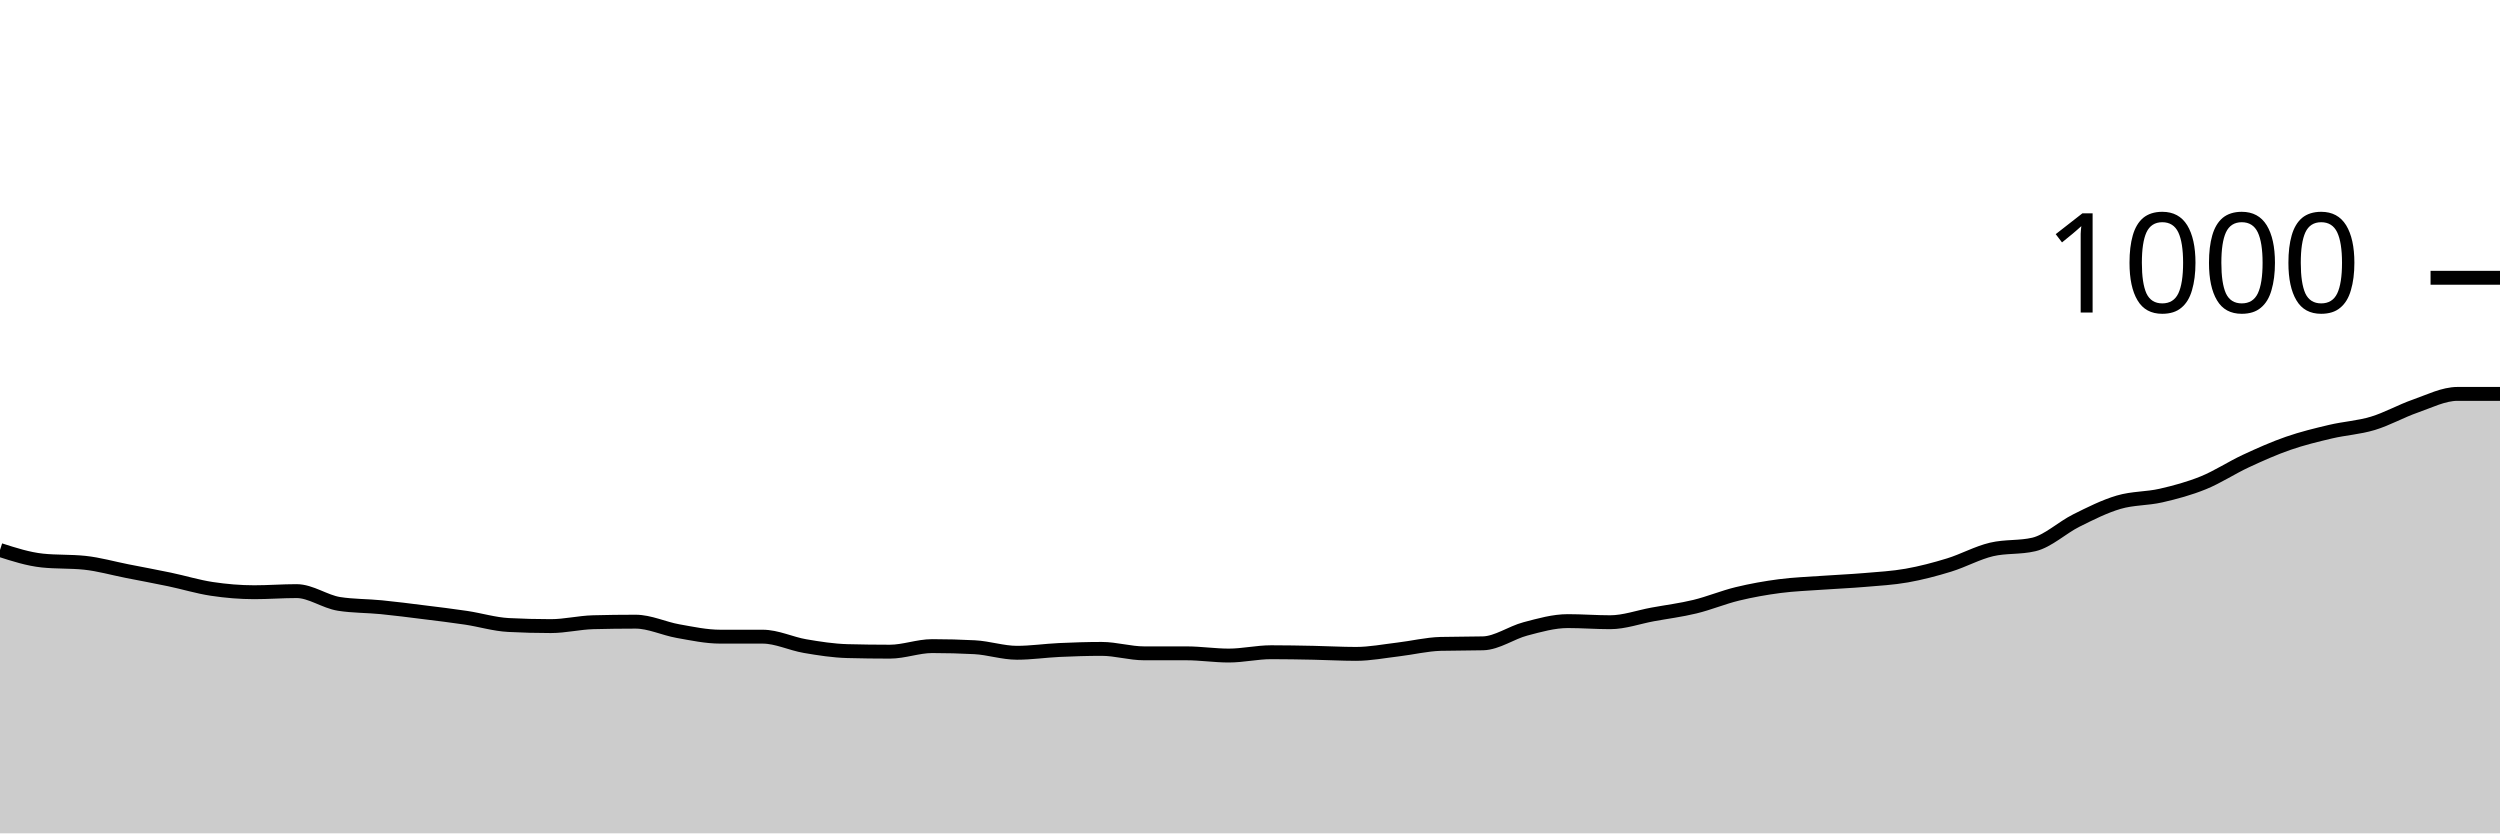
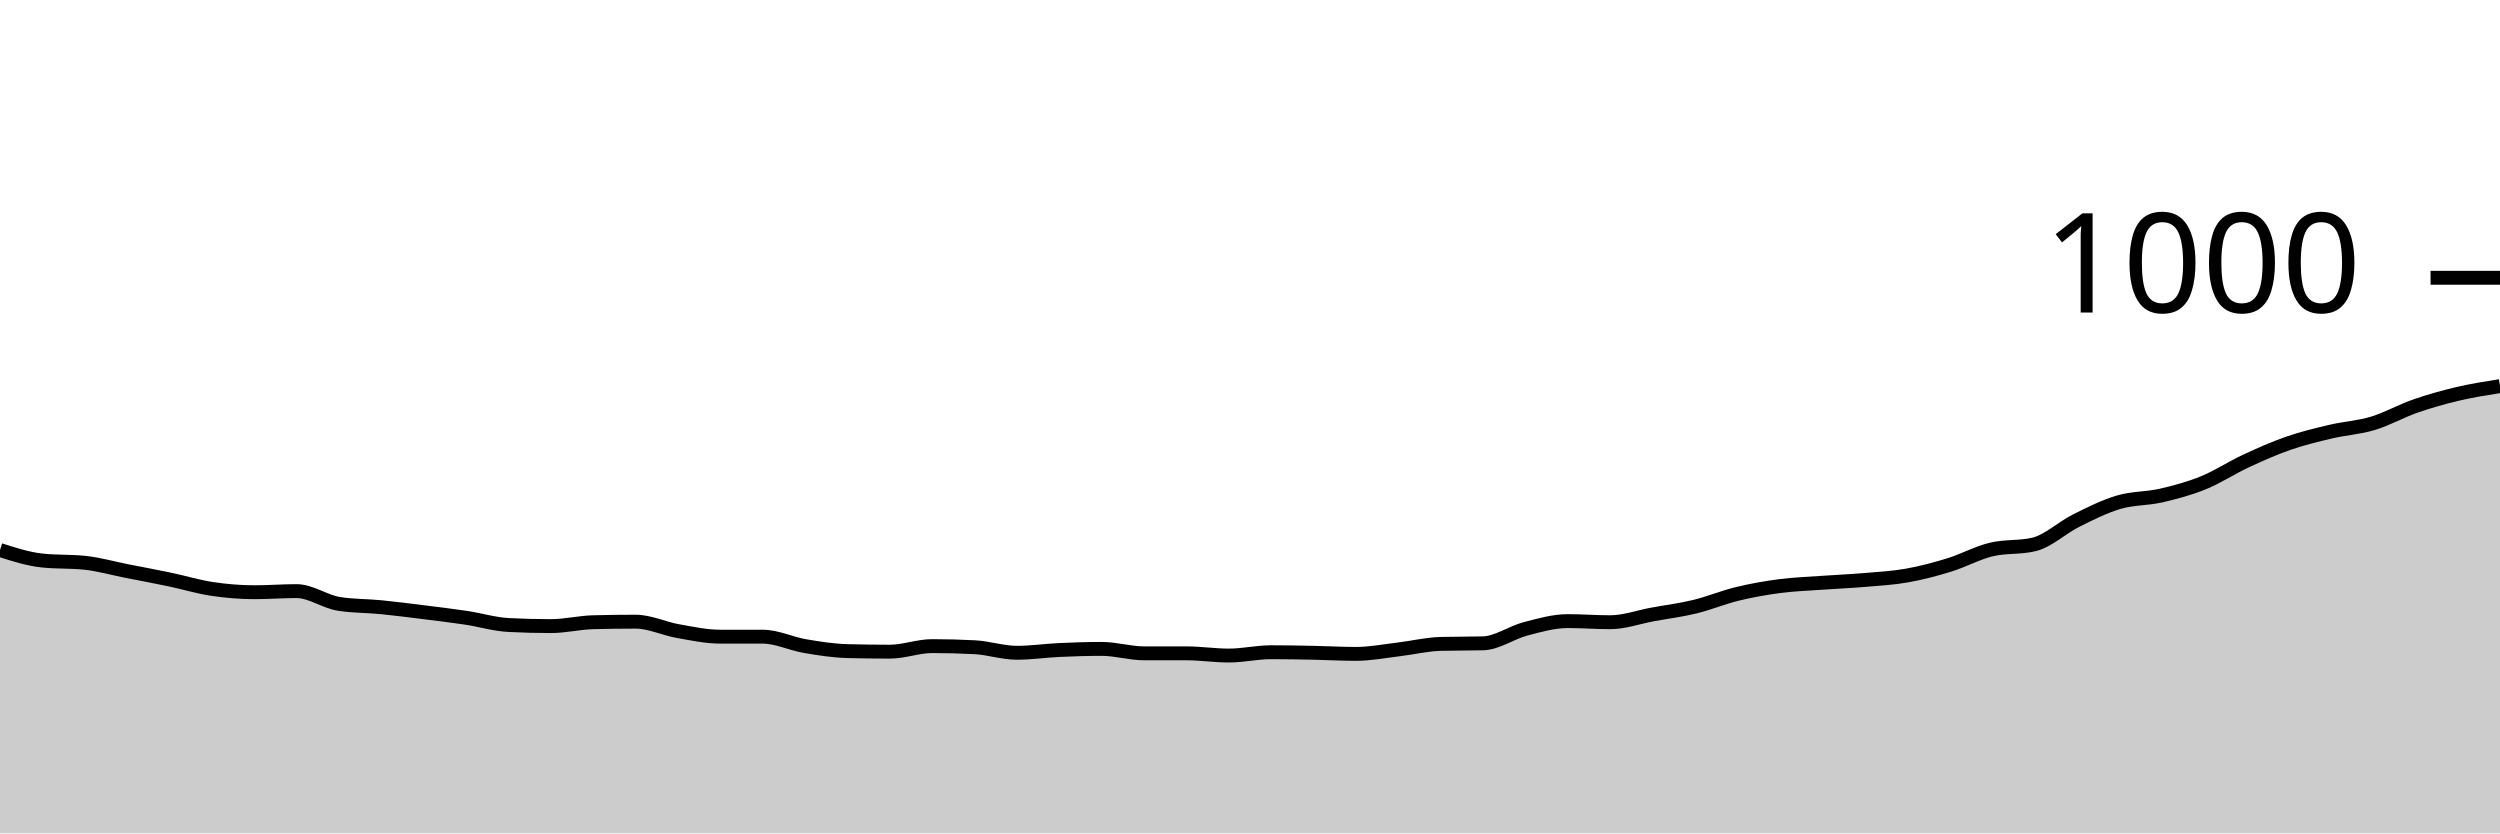
<svg xmlns="http://www.w3.org/2000/svg" viewBox="0 0 180 60">
  <g transform="translate(0,20)">
-     <path class="area" fill="rgba(0, 0, 0, 0.2)" d="M0,19.6C1.017,19.927,2.034,20.253,3.051,20.36C4.068,20.467,5.085,20.413,6.102,20.52C7.119,20.627,8.136,20.92,9.153,21.12C10.169,21.32,11.186,21.507,12.203,21.72C13.22,21.933,14.237,22.247,15.254,22.4C16.271,22.553,17.288,22.64,18.305,22.64C19.322,22.64,20.339,22.56,21.356,22.56C22.373,22.56,23.39,23.32,24.407,23.48C25.424,23.64,26.441,23.62,27.458,23.72C28.475,23.82,29.492,23.953,30.508,24.08C31.525,24.207,32.542,24.327,33.559,24.48C34.576,24.633,35.593,24.947,36.61,25C37.627,25.053,38.644,25.08,39.661,25.08C40.678,25.08,41.695,24.827,42.712,24.8C43.729,24.773,44.746,24.76,45.763,24.76C46.78,24.76,47.797,25.26,48.814,25.44C49.831,25.62,50.847,25.84,51.864,25.84C52.881,25.84,53.898,25.84,54.915,25.84C55.932,25.84,56.949,26.347,57.966,26.52C58.983,26.693,60,26.853,61.017,26.88C62.034,26.907,63.051,26.92,64.068,26.92C65.085,26.92,66.102,26.52,67.119,26.52C68.136,26.52,69.153,26.547,70.169,26.6C71.186,26.653,72.203,27,73.22,27C74.237,27,75.254,26.847,76.271,26.8C77.288,26.753,78.305,26.72,79.322,26.72C80.339,26.72,81.356,27.04,82.373,27.04C83.39,27.04,84.407,27.04,85.424,27.04C86.441,27.04,87.458,27.2,88.475,27.2C89.492,27.2,90.508,26.96,91.525,26.96C92.542,26.96,93.559,26.98,94.576,27C95.593,27.02,96.61,27.08,97.627,27.08C98.644,27.08,99.661,26.88,100.678,26.76C101.695,26.64,102.712,26.387,103.729,26.36C104.746,26.333,105.763,26.347,106.78,26.32C107.797,26.293,108.814,25.547,109.831,25.28C110.847,25.013,111.864,24.72,112.881,24.72C113.898,24.72,114.915,24.8,115.932,24.8C116.949,24.8,117.966,24.427,118.983,24.24C120,24.053,121.017,23.927,122.034,23.68C123.051,23.433,124.068,23.007,125.085,22.76C126.102,22.513,127.119,22.333,128.136,22.2C129.153,22.067,130.169,22.033,131.186,21.96C132.203,21.887,133.22,21.847,134.237,21.76C135.254,21.673,136.271,21.62,137.288,21.44C138.305,21.26,139.322,20.993,140.339,20.68C141.356,20.367,142.373,19.8,143.39,19.56C144.407,19.32,145.424,19.44,146.441,19.2C147.458,18.96,148.475,17.987,149.492,17.48C150.508,16.973,151.525,16.46,152.542,16.16C153.559,15.86,154.576,15.913,155.593,15.68C156.61,15.447,157.627,15.173,158.644,14.76C159.661,14.347,160.678,13.673,161.695,13.2C162.712,12.727,163.729,12.273,164.746,11.92C165.763,11.567,166.78,11.32,167.797,11.08C168.814,10.84,169.831,10.787,170.847,10.48C171.864,10.173,172.881,9.593,173.898,9.24C174.915,8.887,175.932,8.36,176.949,8.36C177.966,8.36,178.983,8.36,180,8.36L180,40C178.983,40,177.966,40,176.949,40C175.932,40,174.915,40,173.898,40C172.881,40,171.864,40,170.847,40C169.831,40,168.814,40,167.797,40C166.78,40,165.763,40,164.746,40C163.729,40,162.712,40,161.695,40C160.678,40,159.661,40,158.644,40C157.627,40,156.61,40,155.593,40C154.576,40,153.559,40,152.542,40C151.525,40,150.508,40,149.492,40C148.475,40,147.458,40,146.441,40C145.424,40,144.407,40,143.39,40C142.373,40,141.356,40,140.339,40C139.322,40,138.305,40,137.288,40C136.271,40,135.254,40,134.237,40C133.22,40,132.203,40,131.186,40C130.169,40,129.153,40,128.136,40C127.119,40,126.102,40,125.085,40C124.068,40,123.051,40,122.034,40C121.017,40,120,40,118.983,40C117.966,40,116.949,40,115.932,40C114.915,40,113.898,40,112.881,40C111.864,40,110.847,40,109.831,40C108.814,40,107.797,40,106.78,40C105.763,40,104.746,40,103.729,40C102.712,40,101.695,40,100.678,40C99.661,40,98.644,40,97.627,40C96.61,40,95.593,40,94.576,40C93.559,40,92.542,40,91.525,40C90.508,40,89.492,40,88.475,40C87.458,40,86.441,40,85.424,40C84.407,40,83.39,40,82.373,40C81.356,40,80.339,40,79.322,40C78.305,40,77.288,40,76.271,40C75.254,40,74.237,40,73.22,40C72.203,40,71.186,40,70.169,40C69.153,40,68.136,40,67.119,40C66.102,40,65.085,40,64.068,40C63.051,40,62.034,40,61.017,40C60,40,58.983,40,57.966,40C56.949,40,55.932,40,54.915,40C53.898,40,52.881,40,51.864,40C50.847,40,49.831,40,48.814,40C47.797,40,46.78,40,45.763,40C44.746,40,43.729,40,42.712,40C41.695,40,40.678,40,39.661,40C38.644,40,37.627,40,36.61,40C35.593,40,34.576,40,33.559,40C32.542,40,31.525,40,30.508,40C29.492,40,28.475,40,27.458,40C26.441,40,25.424,40,24.407,40C23.39,40,22.373,40,21.356,40C20.339,40,19.322,40,18.305,40C17.288,40,16.271,40,15.254,40C14.237,40,13.22,40,12.203,40C11.186,40,10.169,40,9.153,40C8.136,40,7.119,40,6.102,40C5.085,40,4.068,40,3.051,40C2.034,40,1.017,40,0,40Z" />
-     <path class="line" stroke="black" fill="none" d="M0,19.6C1.017,19.927,2.034,20.253,3.051,20.36C4.068,20.467,5.085,20.413,6.102,20.52C7.119,20.627,8.136,20.92,9.153,21.12C10.169,21.32,11.186,21.507,12.203,21.72C13.22,21.933,14.237,22.247,15.254,22.4C16.271,22.553,17.288,22.64,18.305,22.64C19.322,22.64,20.339,22.56,21.356,22.56C22.373,22.56,23.39,23.32,24.407,23.48C25.424,23.64,26.441,23.62,27.458,23.72C28.475,23.82,29.492,23.953,30.508,24.08C31.525,24.207,32.542,24.327,33.559,24.48C34.576,24.633,35.593,24.947,36.61,25C37.627,25.053,38.644,25.08,39.661,25.08C40.678,25.08,41.695,24.827,42.712,24.8C43.729,24.773,44.746,24.76,45.763,24.76C46.78,24.76,47.797,25.26,48.814,25.44C49.831,25.62,50.847,25.84,51.864,25.84C52.881,25.84,53.898,25.84,54.915,25.84C55.932,25.84,56.949,26.347,57.966,26.52C58.983,26.693,60,26.853,61.017,26.88C62.034,26.907,63.051,26.92,64.068,26.92C65.085,26.92,66.102,26.52,67.119,26.52C68.136,26.52,69.153,26.547,70.169,26.6C71.186,26.653,72.203,27,73.22,27C74.237,27,75.254,26.847,76.271,26.8C77.288,26.753,78.305,26.72,79.322,26.72C80.339,26.72,81.356,27.04,82.373,27.04C83.39,27.04,84.407,27.04,85.424,27.04C86.441,27.04,87.458,27.2,88.475,27.2C89.492,27.2,90.508,26.96,91.525,26.96C92.542,26.96,93.559,26.98,94.576,27C95.593,27.02,96.61,27.08,97.627,27.08C98.644,27.08,99.661,26.88,100.678,26.76C101.695,26.64,102.712,26.387,103.729,26.36C104.746,26.333,105.763,26.347,106.78,26.32C107.797,26.293,108.814,25.547,109.831,25.28C110.847,25.013,111.864,24.72,112.881,24.72C113.898,24.72,114.915,24.8,115.932,24.8C116.949,24.8,117.966,24.427,118.983,24.24C120,24.053,121.017,23.927,122.034,23.68C123.051,23.433,124.068,23.007,125.085,22.76C126.102,22.513,127.119,22.333,128.136,22.2C129.153,22.067,130.169,22.033,131.186,21.96C132.203,21.887,133.22,21.847,134.237,21.76C135.254,21.673,136.271,21.62,137.288,21.44C138.305,21.26,139.322,20.993,140.339,20.68C141.356,20.367,142.373,19.8,143.39,19.56C144.407,19.32,145.424,19.44,146.441,19.2C147.458,18.96,148.475,17.987,149.492,17.48C150.508,16.973,151.525,16.46,152.542,16.16C153.559,15.86,154.576,15.913,155.593,15.68C156.61,15.447,157.627,15.173,158.644,14.76C159.661,14.347,160.678,13.673,161.695,13.2C162.712,12.727,163.729,12.273,164.746,11.92C165.763,11.567,166.78,11.32,167.797,11.08C168.814,10.84,169.831,10.787,170.847,10.48C171.864,10.173,172.881,9.593,173.898,9.24C174.915,8.887,175.932,8.36,176.949,8.36C177.966,8.36,178.983,8.36,180,8.36" />
+     <path class="area" fill="rgba(0, 0, 0, 0.2)" d="M0,19.6C1.017,19.927,2.034,20.253,3.051,20.36C4.068,20.467,5.085,20.413,6.102,20.52C7.119,20.627,8.136,20.92,9.153,21.12C10.169,21.32,11.186,21.507,12.203,21.72C13.22,21.933,14.237,22.247,15.254,22.4C16.271,22.553,17.288,22.64,18.305,22.64C19.322,22.64,20.339,22.56,21.356,22.56C22.373,22.56,23.39,23.32,24.407,23.48C25.424,23.64,26.441,23.62,27.458,23.72C28.475,23.82,29.492,23.953,30.508,24.08C31.525,24.207,32.542,24.327,33.559,24.48C34.576,24.633,35.593,24.947,36.61,25C37.627,25.053,38.644,25.08,39.661,25.08C40.678,25.08,41.695,24.827,42.712,24.8C43.729,24.773,44.746,24.76,45.763,24.76C46.78,24.76,47.797,25.26,48.814,25.44C49.831,25.62,50.847,25.84,51.864,25.84C52.881,25.84,53.898,25.84,54.915,25.84C55.932,25.84,56.949,26.347,57.966,26.52C58.983,26.693,60,26.853,61.017,26.88C62.034,26.907,63.051,26.92,64.068,26.92C65.085,26.92,66.102,26.52,67.119,26.52C68.136,26.52,69.153,26.547,70.169,26.6C71.186,26.653,72.203,27,73.22,27C74.237,27,75.254,26.847,76.271,26.8C77.288,26.753,78.305,26.72,79.322,26.72C80.339,26.72,81.356,27.04,82.373,27.04C83.39,27.04,84.407,27.04,85.424,27.04C86.441,27.04,87.458,27.2,88.475,27.2C89.492,27.2,90.508,26.96,91.525,26.96C92.542,26.96,93.559,26.98,94.576,27C95.593,27.02,96.61,27.08,97.627,27.08C98.644,27.08,99.661,26.88,100.678,26.76C101.695,26.64,102.712,26.387,103.729,26.36C104.746,26.333,105.763,26.347,106.78,26.32C107.797,26.293,108.814,25.547,109.831,25.28C110.847,25.013,111.864,24.72,112.881,24.72C113.898,24.72,114.915,24.8,115.932,24.8C116.949,24.8,117.966,24.427,118.983,24.24C120,24.053,121.017,23.927,122.034,23.68C123.051,23.433,124.068,23.007,125.085,22.76C126.102,22.513,127.119,22.333,128.136,22.2C129.153,22.067,130.169,22.033,131.186,21.96C132.203,21.887,133.22,21.847,134.237,21.76C135.254,21.673,136.271,21.62,137.288,21.44C138.305,21.26,139.322,20.993,140.339,20.68C141.356,20.367,142.373,19.8,143.39,19.56C144.407,19.32,145.424,19.44,146.441,19.2C147.458,18.96,148.475,17.987,149.492,17.48C150.508,16.973,151.525,16.46,152.542,16.16C153.559,15.86,154.576,15.913,155.593,15.68C156.61,15.447,157.627,15.173,158.644,14.76C159.661,14.347,160.678,13.673,161.695,13.2C162.712,12.727,163.729,12.273,164.746,11.92C165.763,11.567,166.78,11.32,167.797,11.08C168.814,10.84,169.831,10.787,170.847,10.48C171.864,10.173,172.881,9.593,173.898,9.24C174.915,8.887,175.932,8.6,176.949,8.36C177.966,8.12,178.983,7.96,180,7.8L180,40C178.983,40,177.966,40,176.949,40C175.932,40,174.915,40,173.898,40C172.881,40,171.864,40,170.847,40C169.831,40,168.814,40,167.797,40C166.78,40,165.763,40,164.746,40C163.729,40,162.712,40,161.695,40C160.678,40,159.661,40,158.644,40C157.627,40,156.61,40,155.593,40C154.576,40,153.559,40,152.542,40C151.525,40,150.508,40,149.492,40C148.475,40,147.458,40,146.441,40C145.424,40,144.407,40,143.39,40C142.373,40,141.356,40,140.339,40C139.322,40,138.305,40,137.288,40C136.271,40,135.254,40,134.237,40C133.22,40,132.203,40,131.186,40C130.169,40,129.153,40,128.136,40C127.119,40,126.102,40,125.085,40C124.068,40,123.051,40,122.034,40C121.017,40,120,40,118.983,40C117.966,40,116.949,40,115.932,40C114.915,40,113.898,40,112.881,40C111.864,40,110.847,40,109.831,40C108.814,40,107.797,40,106.78,40C105.763,40,104.746,40,103.729,40C102.712,40,101.695,40,100.678,40C99.661,40,98.644,40,97.627,40C96.61,40,95.593,40,94.576,40C93.559,40,92.542,40,91.525,40C90.508,40,89.492,40,88.475,40C87.458,40,86.441,40,85.424,40C84.407,40,83.39,40,82.373,40C81.356,40,80.339,40,79.322,40C78.305,40,77.288,40,76.271,40C75.254,40,74.237,40,73.22,40C72.203,40,71.186,40,70.169,40C69.153,40,68.136,40,67.119,40C66.102,40,65.085,40,64.068,40C63.051,40,62.034,40,61.017,40C60,40,58.983,40,57.966,40C56.949,40,55.932,40,54.915,40C53.898,40,52.881,40,51.864,40C50.847,40,49.831,40,48.814,40C47.797,40,46.78,40,45.763,40C44.746,40,43.729,40,42.712,40C41.695,40,40.678,40,39.661,40C38.644,40,37.627,40,36.61,40C35.593,40,34.576,40,33.559,40C32.542,40,31.525,40,30.508,40C29.492,40,28.475,40,27.458,40C26.441,40,25.424,40,24.407,40C23.39,40,22.373,40,21.356,40C20.339,40,19.322,40,18.305,40C17.288,40,16.271,40,15.254,40C14.237,40,13.22,40,12.203,40C11.186,40,10.169,40,9.153,40C8.136,40,7.119,40,6.102,40C5.085,40,4.068,40,3.051,40C2.034,40,1.017,40,0,40Z" />
+     <path class="line" stroke="black" fill="none" d="M0,19.6C1.017,19.927,2.034,20.253,3.051,20.36C4.068,20.467,5.085,20.413,6.102,20.52C7.119,20.627,8.136,20.92,9.153,21.12C10.169,21.32,11.186,21.507,12.203,21.72C13.22,21.933,14.237,22.247,15.254,22.4C16.271,22.553,17.288,22.64,18.305,22.64C19.322,22.64,20.339,22.56,21.356,22.56C22.373,22.56,23.39,23.32,24.407,23.48C25.424,23.64,26.441,23.62,27.458,23.72C28.475,23.82,29.492,23.953,30.508,24.08C31.525,24.207,32.542,24.327,33.559,24.48C34.576,24.633,35.593,24.947,36.61,25C37.627,25.053,38.644,25.08,39.661,25.08C40.678,25.08,41.695,24.827,42.712,24.8C43.729,24.773,44.746,24.76,45.763,24.76C46.78,24.76,47.797,25.26,48.814,25.44C49.831,25.62,50.847,25.84,51.864,25.84C52.881,25.84,53.898,25.84,54.915,25.84C55.932,25.84,56.949,26.347,57.966,26.52C58.983,26.693,60,26.853,61.017,26.88C62.034,26.907,63.051,26.92,64.068,26.92C65.085,26.92,66.102,26.52,67.119,26.52C68.136,26.52,69.153,26.547,70.169,26.6C71.186,26.653,72.203,27,73.22,27C74.237,27,75.254,26.847,76.271,26.8C77.288,26.753,78.305,26.72,79.322,26.72C80.339,26.72,81.356,27.04,82.373,27.04C83.39,27.04,84.407,27.04,85.424,27.04C86.441,27.04,87.458,27.2,88.475,27.2C89.492,27.2,90.508,26.96,91.525,26.96C92.542,26.96,93.559,26.98,94.576,27C95.593,27.02,96.61,27.08,97.627,27.08C98.644,27.08,99.661,26.88,100.678,26.76C101.695,26.64,102.712,26.387,103.729,26.36C104.746,26.333,105.763,26.347,106.78,26.32C107.797,26.293,108.814,25.547,109.831,25.28C110.847,25.013,111.864,24.72,112.881,24.72C113.898,24.72,114.915,24.8,115.932,24.8C116.949,24.8,117.966,24.427,118.983,24.24C120,24.053,121.017,23.927,122.034,23.68C123.051,23.433,124.068,23.007,125.085,22.76C126.102,22.513,127.119,22.333,128.136,22.2C129.153,22.067,130.169,22.033,131.186,21.96C132.203,21.887,133.22,21.847,134.237,21.76C135.254,21.673,136.271,21.62,137.288,21.44C138.305,21.26,139.322,20.993,140.339,20.68C141.356,20.367,142.373,19.8,143.39,19.56C144.407,19.32,145.424,19.44,146.441,19.2C147.458,18.96,148.475,17.987,149.492,17.48C150.508,16.973,151.525,16.46,152.542,16.16C153.559,15.86,154.576,15.913,155.593,15.68C156.61,15.447,157.627,15.173,158.644,14.76C159.661,14.347,160.678,13.673,161.695,13.2C162.712,12.727,163.729,12.273,164.746,11.92C165.763,11.567,166.78,11.32,167.797,11.08C168.814,10.84,169.831,10.787,170.847,10.48C171.864,10.173,172.881,9.593,173.898,9.24C174.915,8.887,175.932,8.6,176.949,8.36C177.966,8.12,178.983,7.96,180,7.8" />
    <path class="axis-ceiling" stroke-width="1" stroke="black" fill="none" d="M175,0L180,0" />
    <text class="axis-ceiling-label" font-family="sans-serif" text-anchor="end" font-size="10px" x="170" y="2.5">1000</text>
  </g>
</svg>
